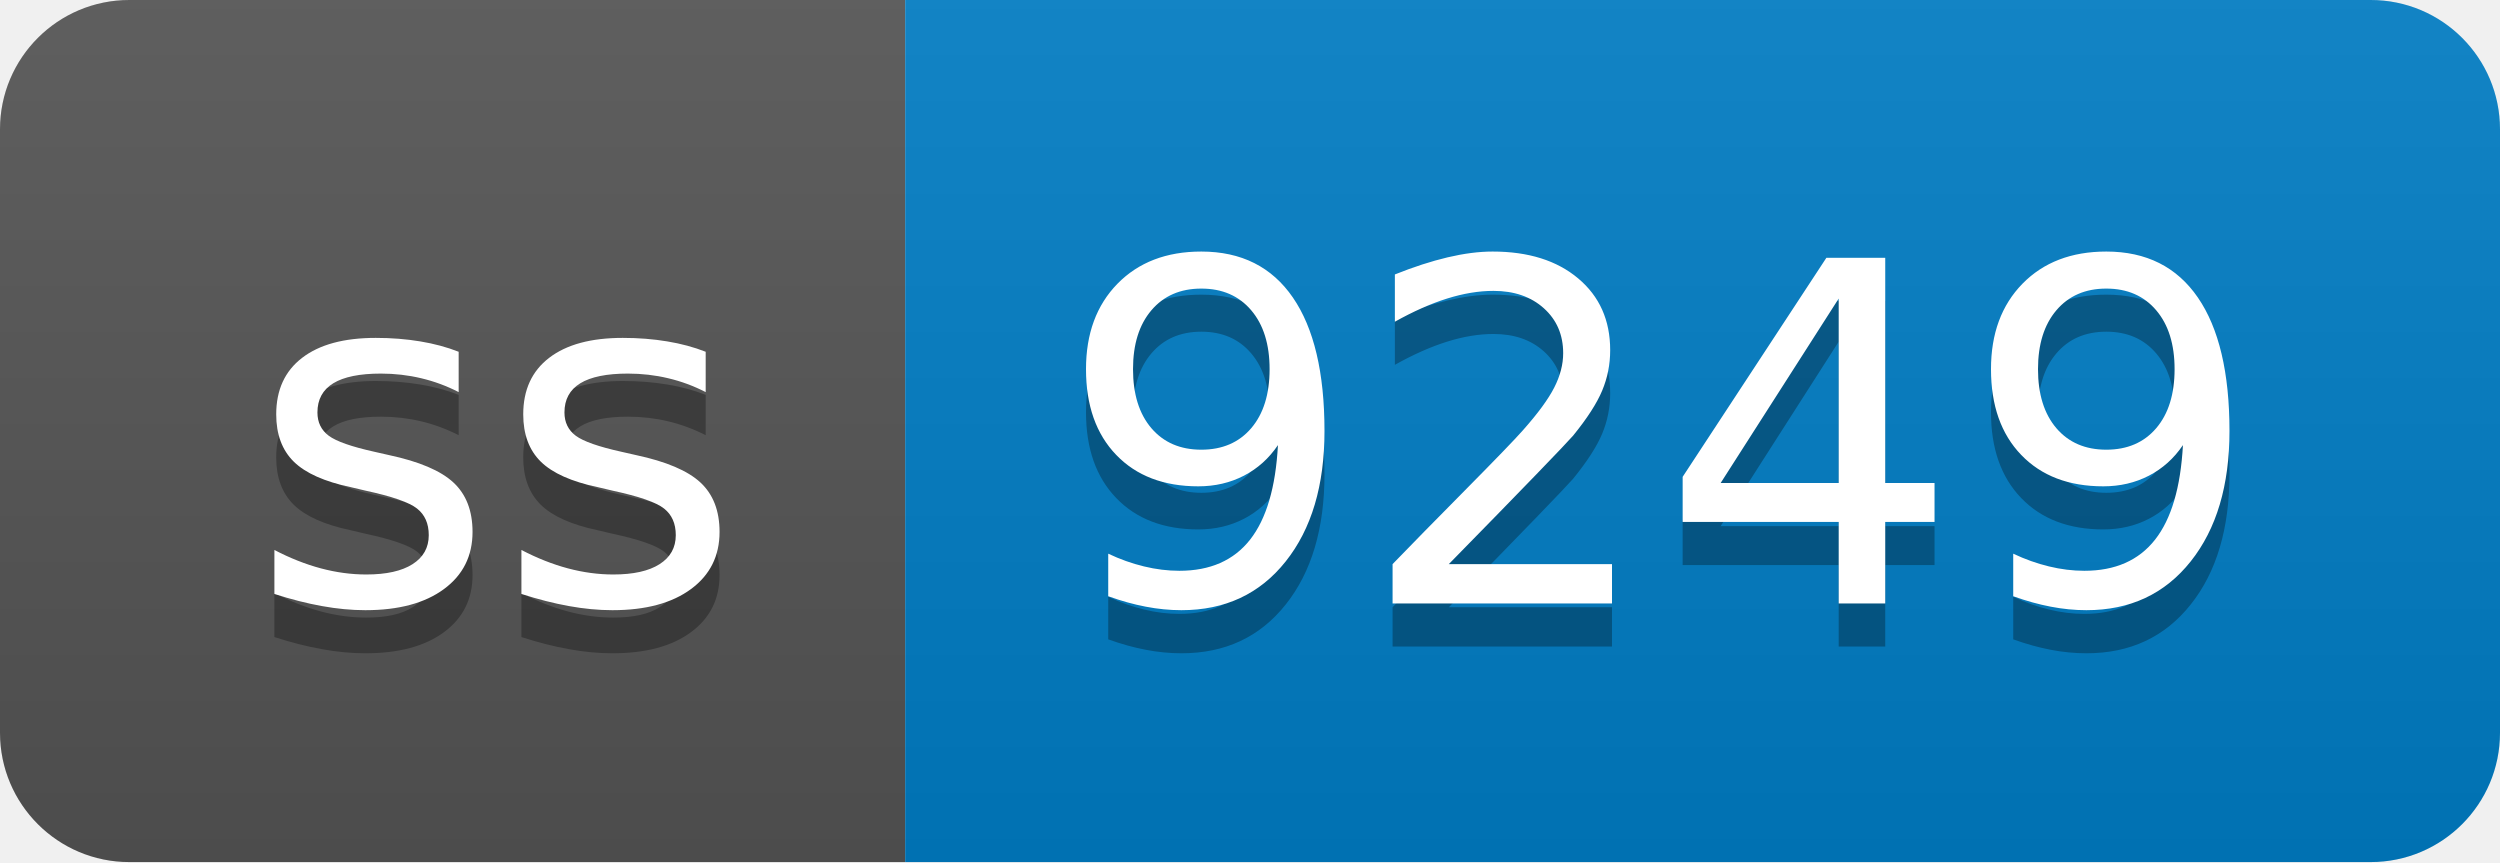
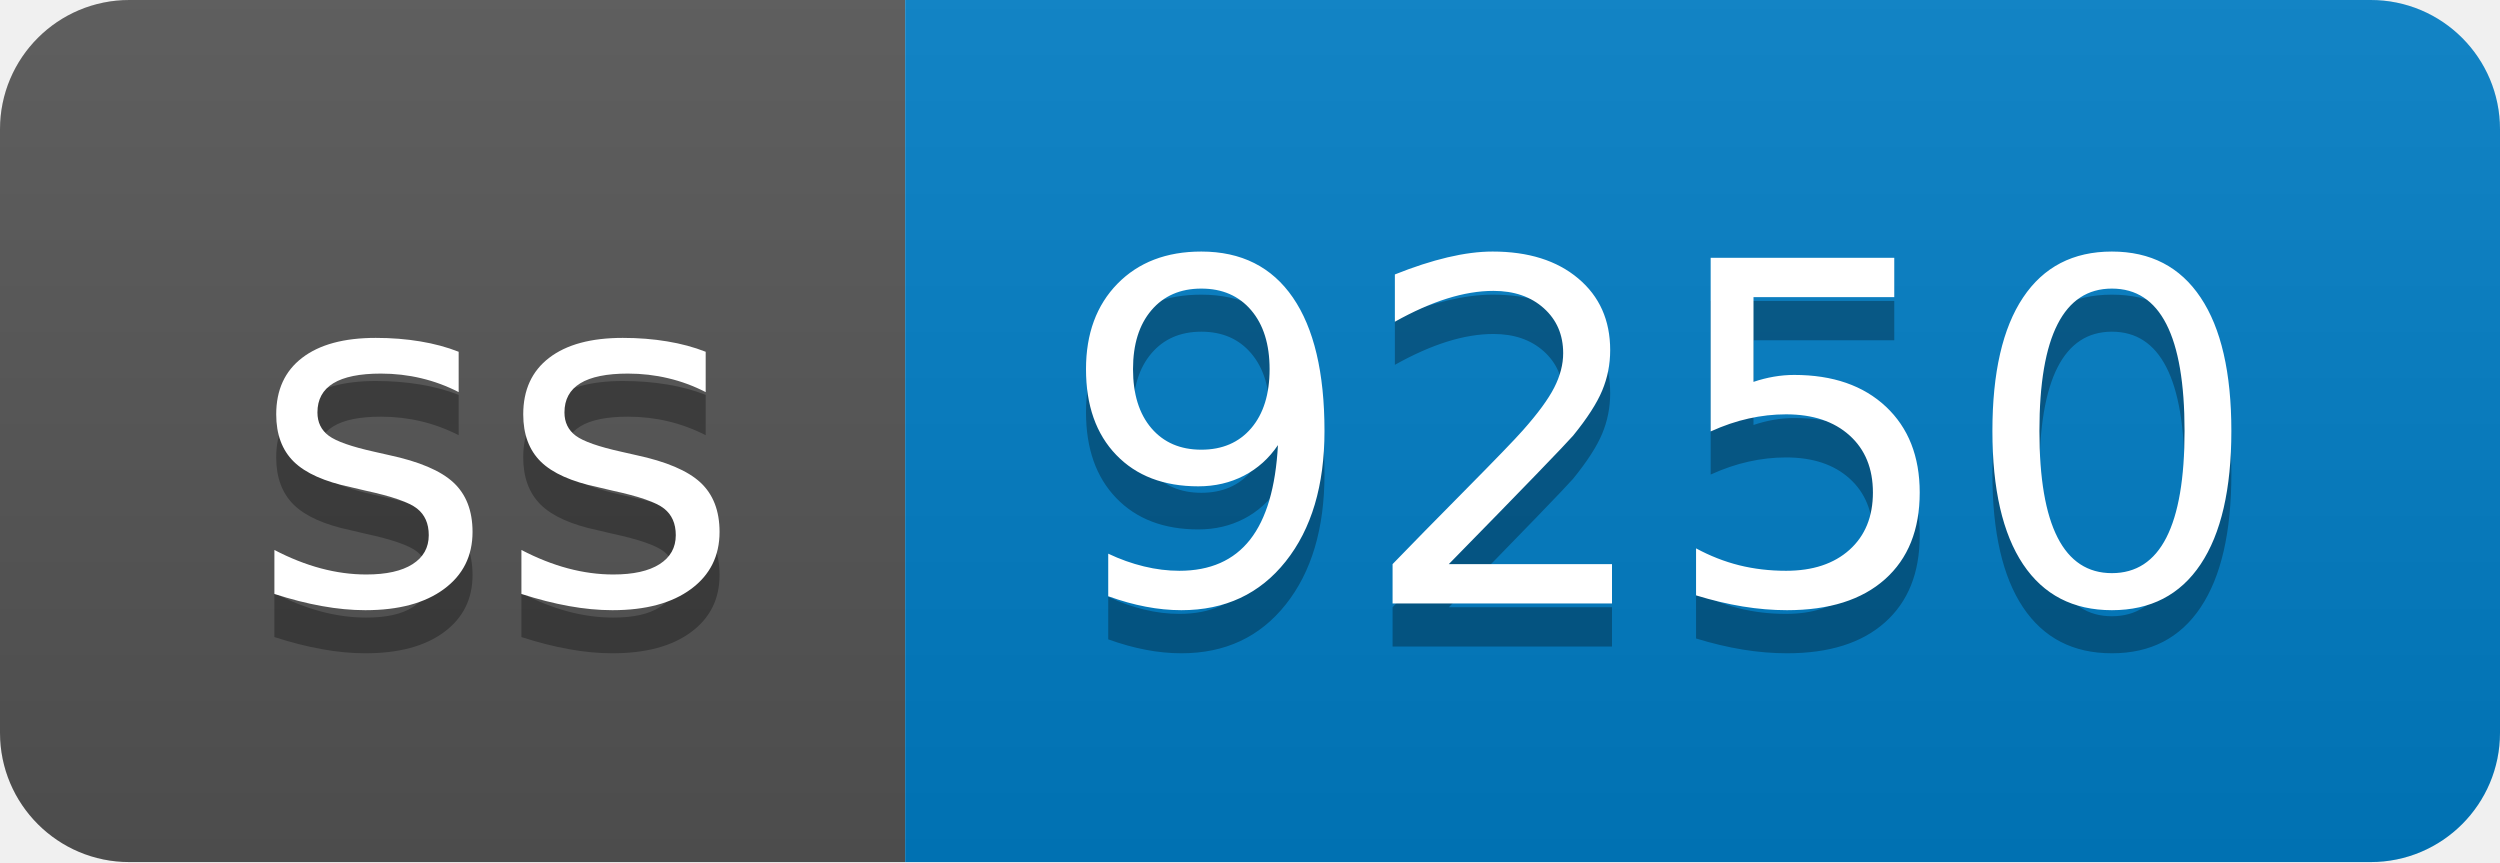
- <svg xmlns="http://www.w3.org/2000/svg" width="58" height="20" role="img" aria-label="ss: 9249">
+ <svg xmlns="http://www.w3.org/2000/svg" width="58" height="20" role="img" aria-label="ss: 9250">
  <linearGradient id="s" x2="0" y2="100%">
    <stop offset="0" stop-color="#bbb" stop-opacity=".1" />
    <stop offset="1" stop-opacity=".1" />
  </linearGradient>
  <clipPath id="r">
    <rect width="58" height="20" rx="3" fill="#fff" />
  </clipPath>
  <g clip-path="url(#r)">
    <rect width="21" height="20" fill="#555" />
    <rect x="21" width="37" height="20" fill="#007ec6" />
    <rect width="58" height="20" fill="url(#s)" />
  </g>
  <g fill="#fff" text-anchor="middle" font-family="Verdana,Geneva,DejaVu Sans,sans-serif" text-rendering="geometricPrecision" font-size="110">
    <text aria-hidden="true" x="115" y="150" fill="#010101" fill-opacity=".3" transform="scale(.1)" textLength="110">ss</text>
    <text x="115" y="140" transform="scale(.1)" fill="#fff" textLength="110">ss</text>
-     <text aria-hidden="true" x="385" y="150" fill="#010101" fill-opacity=".3" transform="scale(.1)" textLength="270">9249</text>
-     <text x="385" y="140" transform="scale(.1)" fill="#fff" textLength="270">9249</text>
+     <text aria-hidden="true" x="385" y="150" fill="#010101" fill-opacity=".3" transform="scale(.1)" textLength="270">9250</text>
+     <text x="385" y="140" transform="scale(.1)" fill="#fff" textLength="270">9250</text>
  </g>
</svg>
